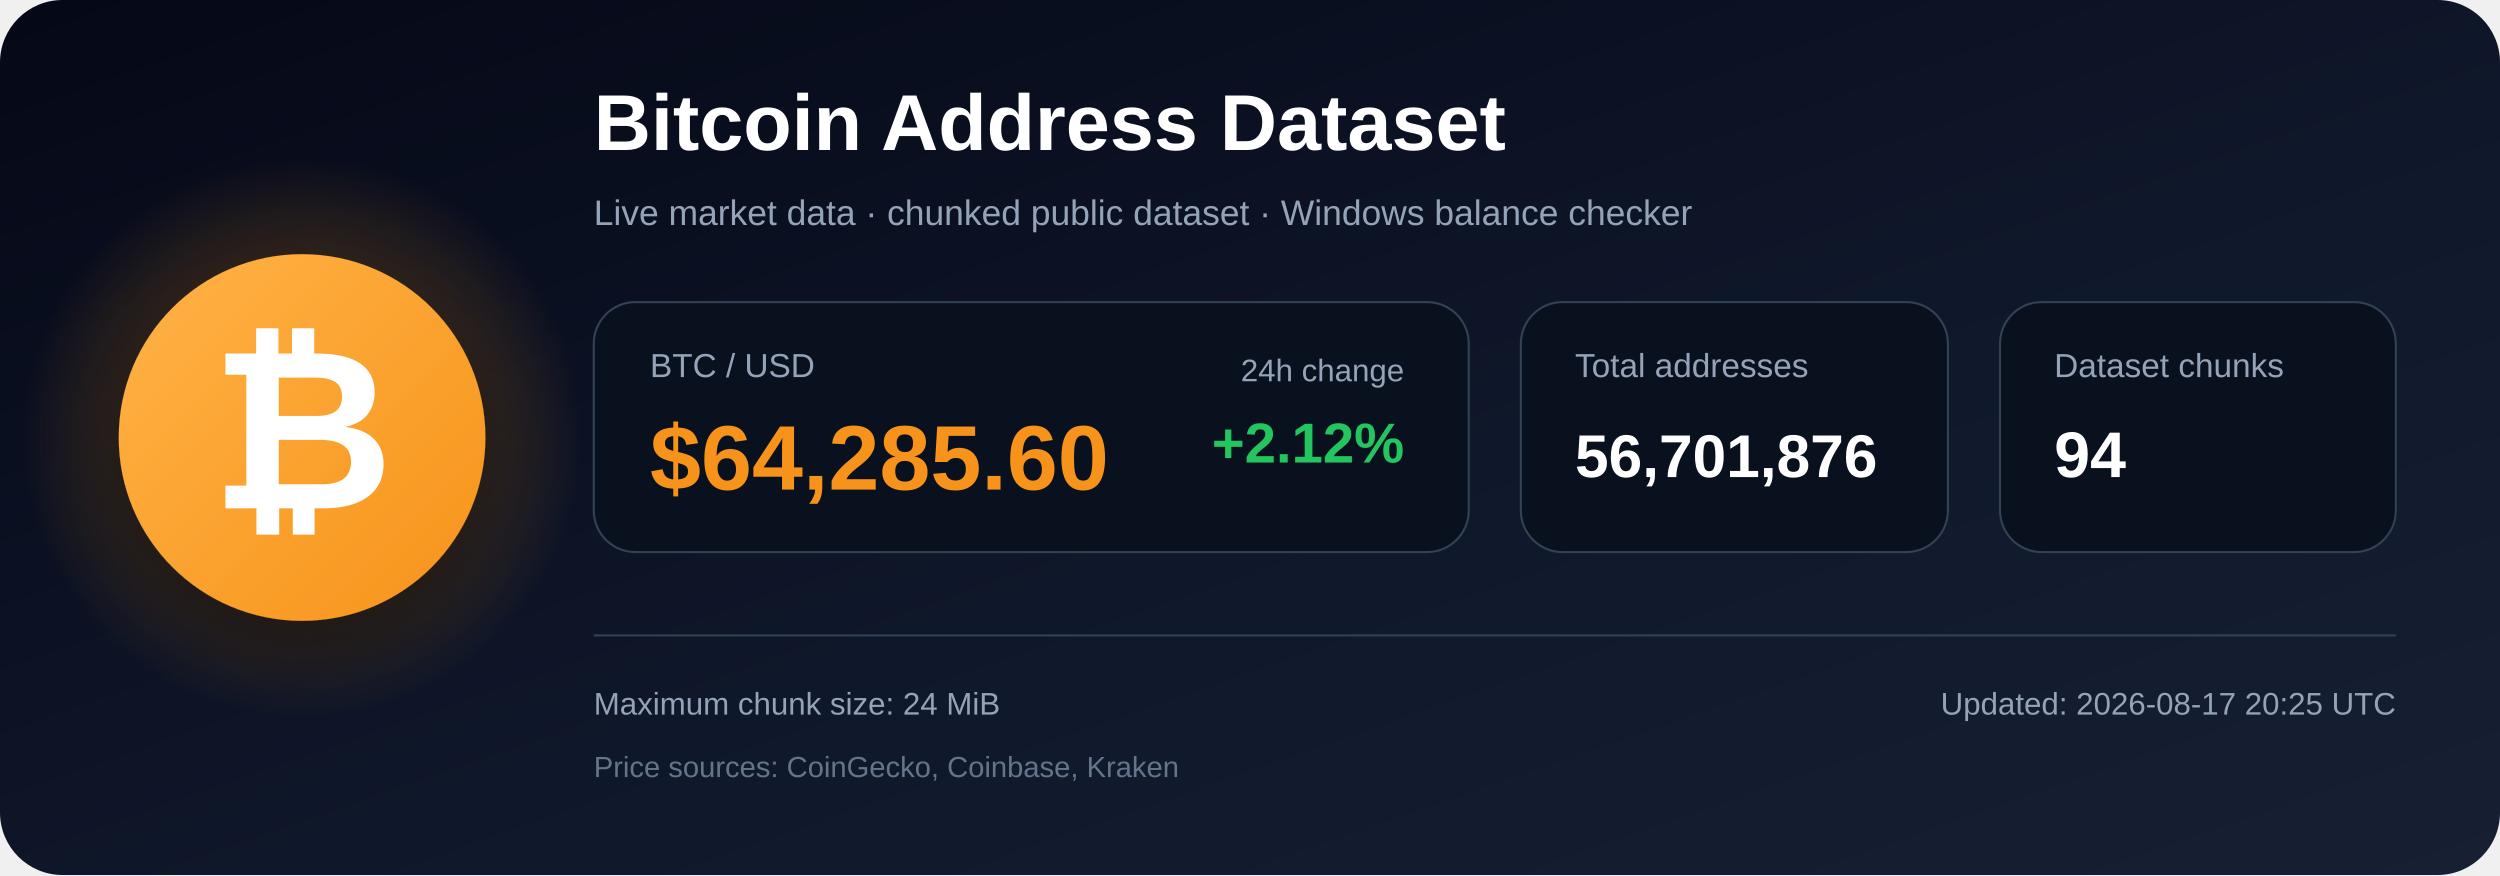
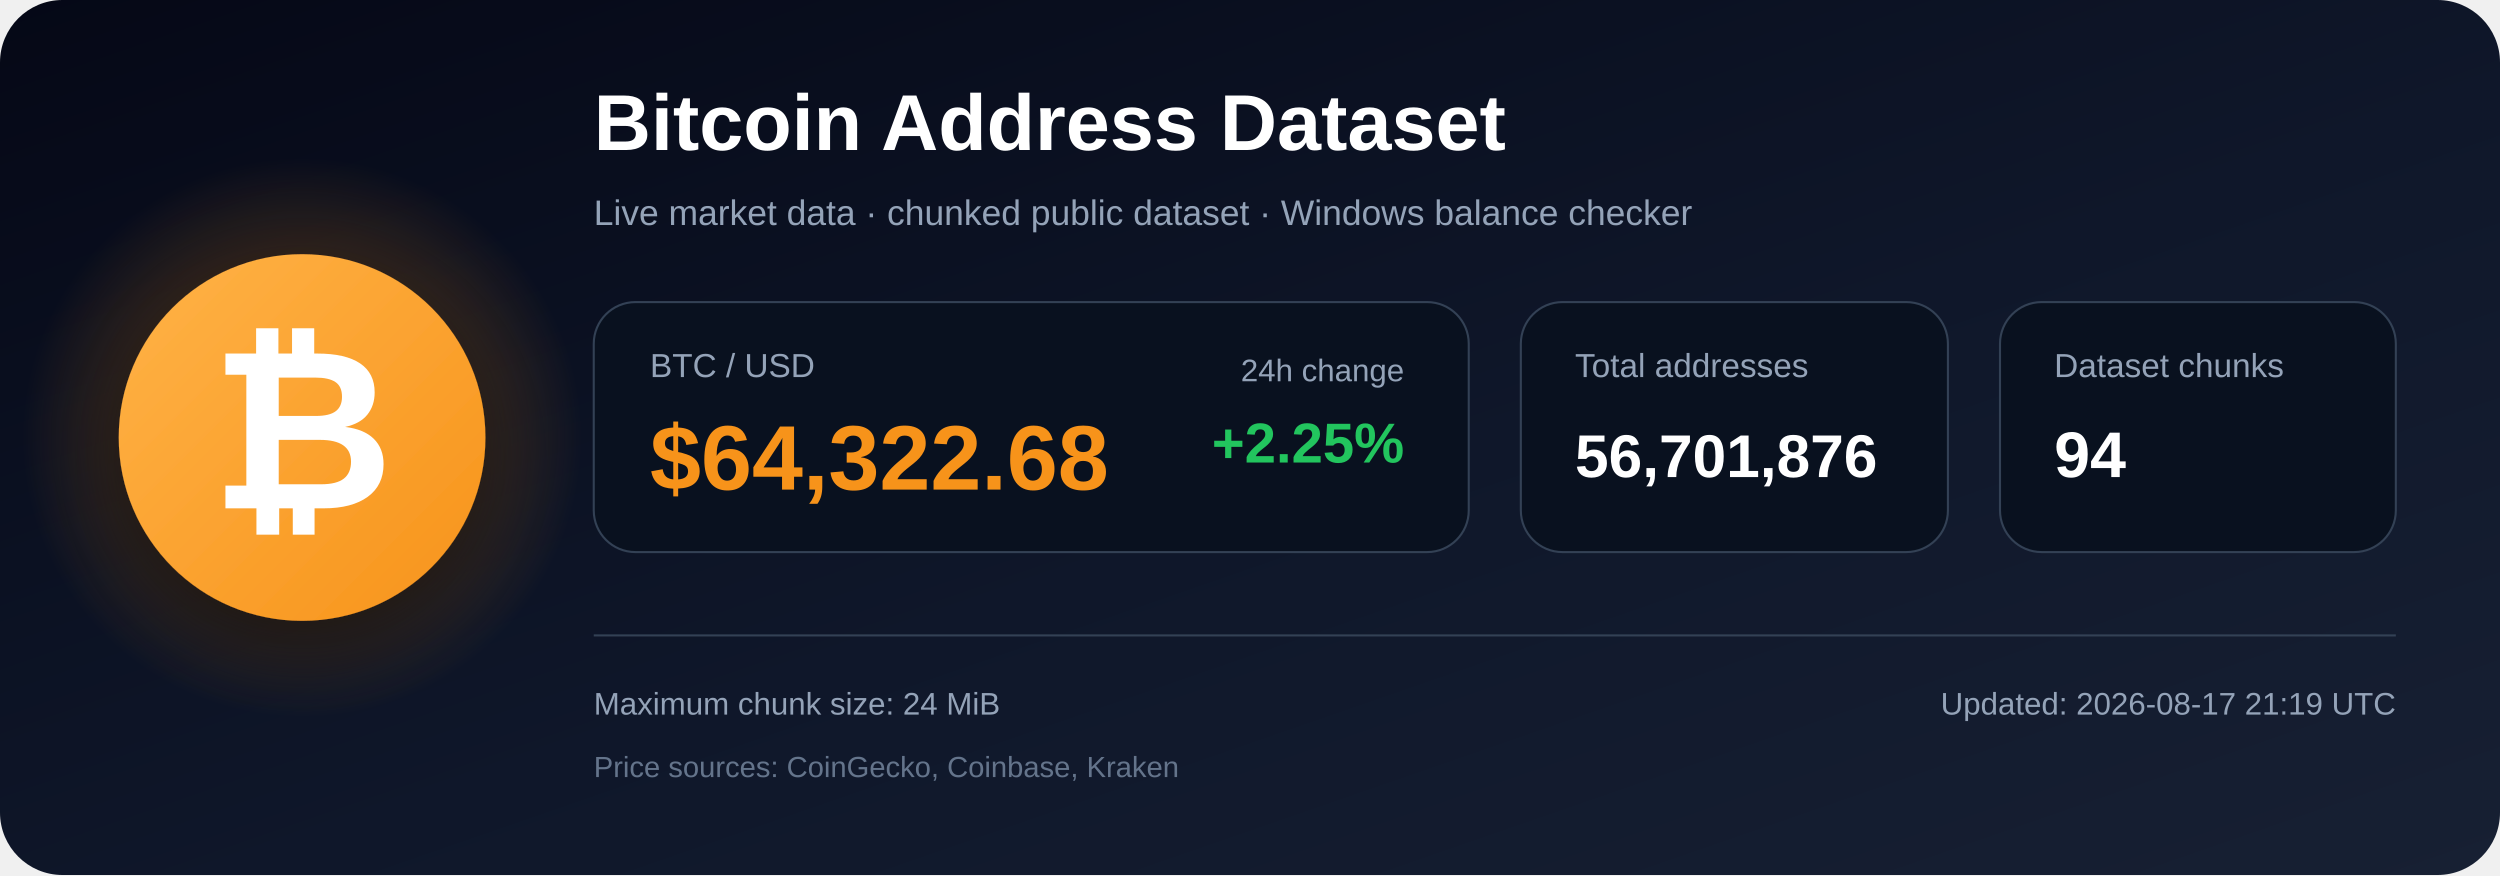
<svg xmlns="http://www.w3.org/2000/svg" width="1200" height="420" viewBox="0 0 1200 420" role="img" aria-labelledby="title description">
  <defs>
    <linearGradient id="bg" x1="0" y1="0" x2="1" y2="1">
      <stop offset="0%" stop-color="#050816" />
      <stop offset="55%" stop-color="#0f172a" />
      <stop offset="100%" stop-color="#172033" />
    </linearGradient>
    <radialGradient id="glow">
      <stop offset="0%" stop-color="#f7931a" stop-opacity=".48" />
      <stop offset="100%" stop-color="#f7931a" stop-opacity="0" />
    </radialGradient>
    <linearGradient id="orange" x1="0" y1="0" x2="1" y2="1">
      <stop offset="0%" stop-color="#ffb347" />
      <stop offset="100%" stop-color="#f7931a" />
    </linearGradient>
    <filter id="shadow" x="-40%" y="-40%" width="180%" height="180%">
      <feDropShadow dx="0" dy="12" stdDeviation="18" flood-color="#000000" flood-opacity=".50" />
    </filter>
  </defs>
  <rect width="1200" height="420" rx="30" fill="url(#bg)" />
  <circle cx="145" cy="210" r="135" fill="url(#glow)" />
  <circle cx="145" cy="210" r="88" fill="url(#orange)" filter="url(#shadow)" />
  <text x="145" y="244" text-anchor="middle" font-family="Arial, Helvetica, sans-serif" font-size="108" font-weight="700" fill="#ffffff">₿</text>
  <text x="285" y="72" font-family="Arial, Helvetica, sans-serif" font-size="38" font-weight="700" fill="#ffffff">
    Bitcoin Address Dataset
  </text>
  <text x="285" y="108" font-family="Arial, Helvetica, sans-serif" font-size="17" fill="#94a3b8">
    Live market data · chunked public dataset · Windows balance checker
  </text>
  <rect x="285" y="145" width="420" height="120" rx="20" fill="#09111f" stroke="#334155" />
  <text x="312" y="181" font-family="Arial, Helvetica, sans-serif" font-size="16" fill="#94a3b8">BTC / USD</text>
-   <text x="312" y="235" font-family="Arial, Helvetica, sans-serif" font-size="44" font-weight="700" fill="#f7931a">$64,285.60</text>
+   <text x="312" y="235" font-family="Arial, Helvetica, sans-serif" font-size="44" font-weight="700" fill="#f7931a">$64,322.68</text>
  <text x="674" y="183" text-anchor="end" font-family="Arial, Helvetica, sans-serif" font-size="15" fill="#94a3b8">24h change</text>
-   <text x="674" y="222" text-anchor="end" font-family="Arial, Helvetica, sans-serif" font-size="27" font-weight="700" fill="#22c55e">+2.12%</text>
+   <text x="674" y="222" text-anchor="end" font-family="Arial, Helvetica, sans-serif" font-size="27" font-weight="700" fill="#22c55e">+2.25%</text>
  <rect x="730" y="145" width="205" height="120" rx="20" fill="#09111f" stroke="#334155" />
  <text x="756" y="181" font-family="Arial, Helvetica, sans-serif" font-size="16" fill="#94a3b8">Total addresses</text>
  <text x="756" y="229" font-family="Arial, Helvetica, sans-serif" font-size="29" font-weight="700" fill="#ffffff">56,701,876</text>
  <rect x="960" y="145" width="190" height="120" rx="20" fill="#09111f" stroke="#334155" />
  <text x="986" y="181" font-family="Arial, Helvetica, sans-serif" font-size="16" fill="#94a3b8">Dataset chunks</text>
  <text x="986" y="229" font-family="Arial, Helvetica, sans-serif" font-size="31" font-weight="700" fill="#ffffff">94</text>
  <line x1="285" y1="305" x2="1150" y2="305" stroke="#334155" stroke-width="1" />
  <text x="285" y="343" font-family="Arial, Helvetica, sans-serif" font-size="15" fill="#94a3b8">
    Maximum chunk size: 24 MiB
  </text>
  <text x="285" y="373" font-family="Arial, Helvetica, sans-serif" font-size="14" fill="#64748b">
    Price sources: CoinGecko, Coinbase, Kraken
  </text>
  <text x="1150" y="343" text-anchor="end" font-family="Arial, Helvetica, sans-serif" font-size="15" fill="#94a3b8">
-     Updated: 2026-08-17 20:25 UTC
+     Updated: 2026-08-17 21:19 UTC
  </text>
</svg>
